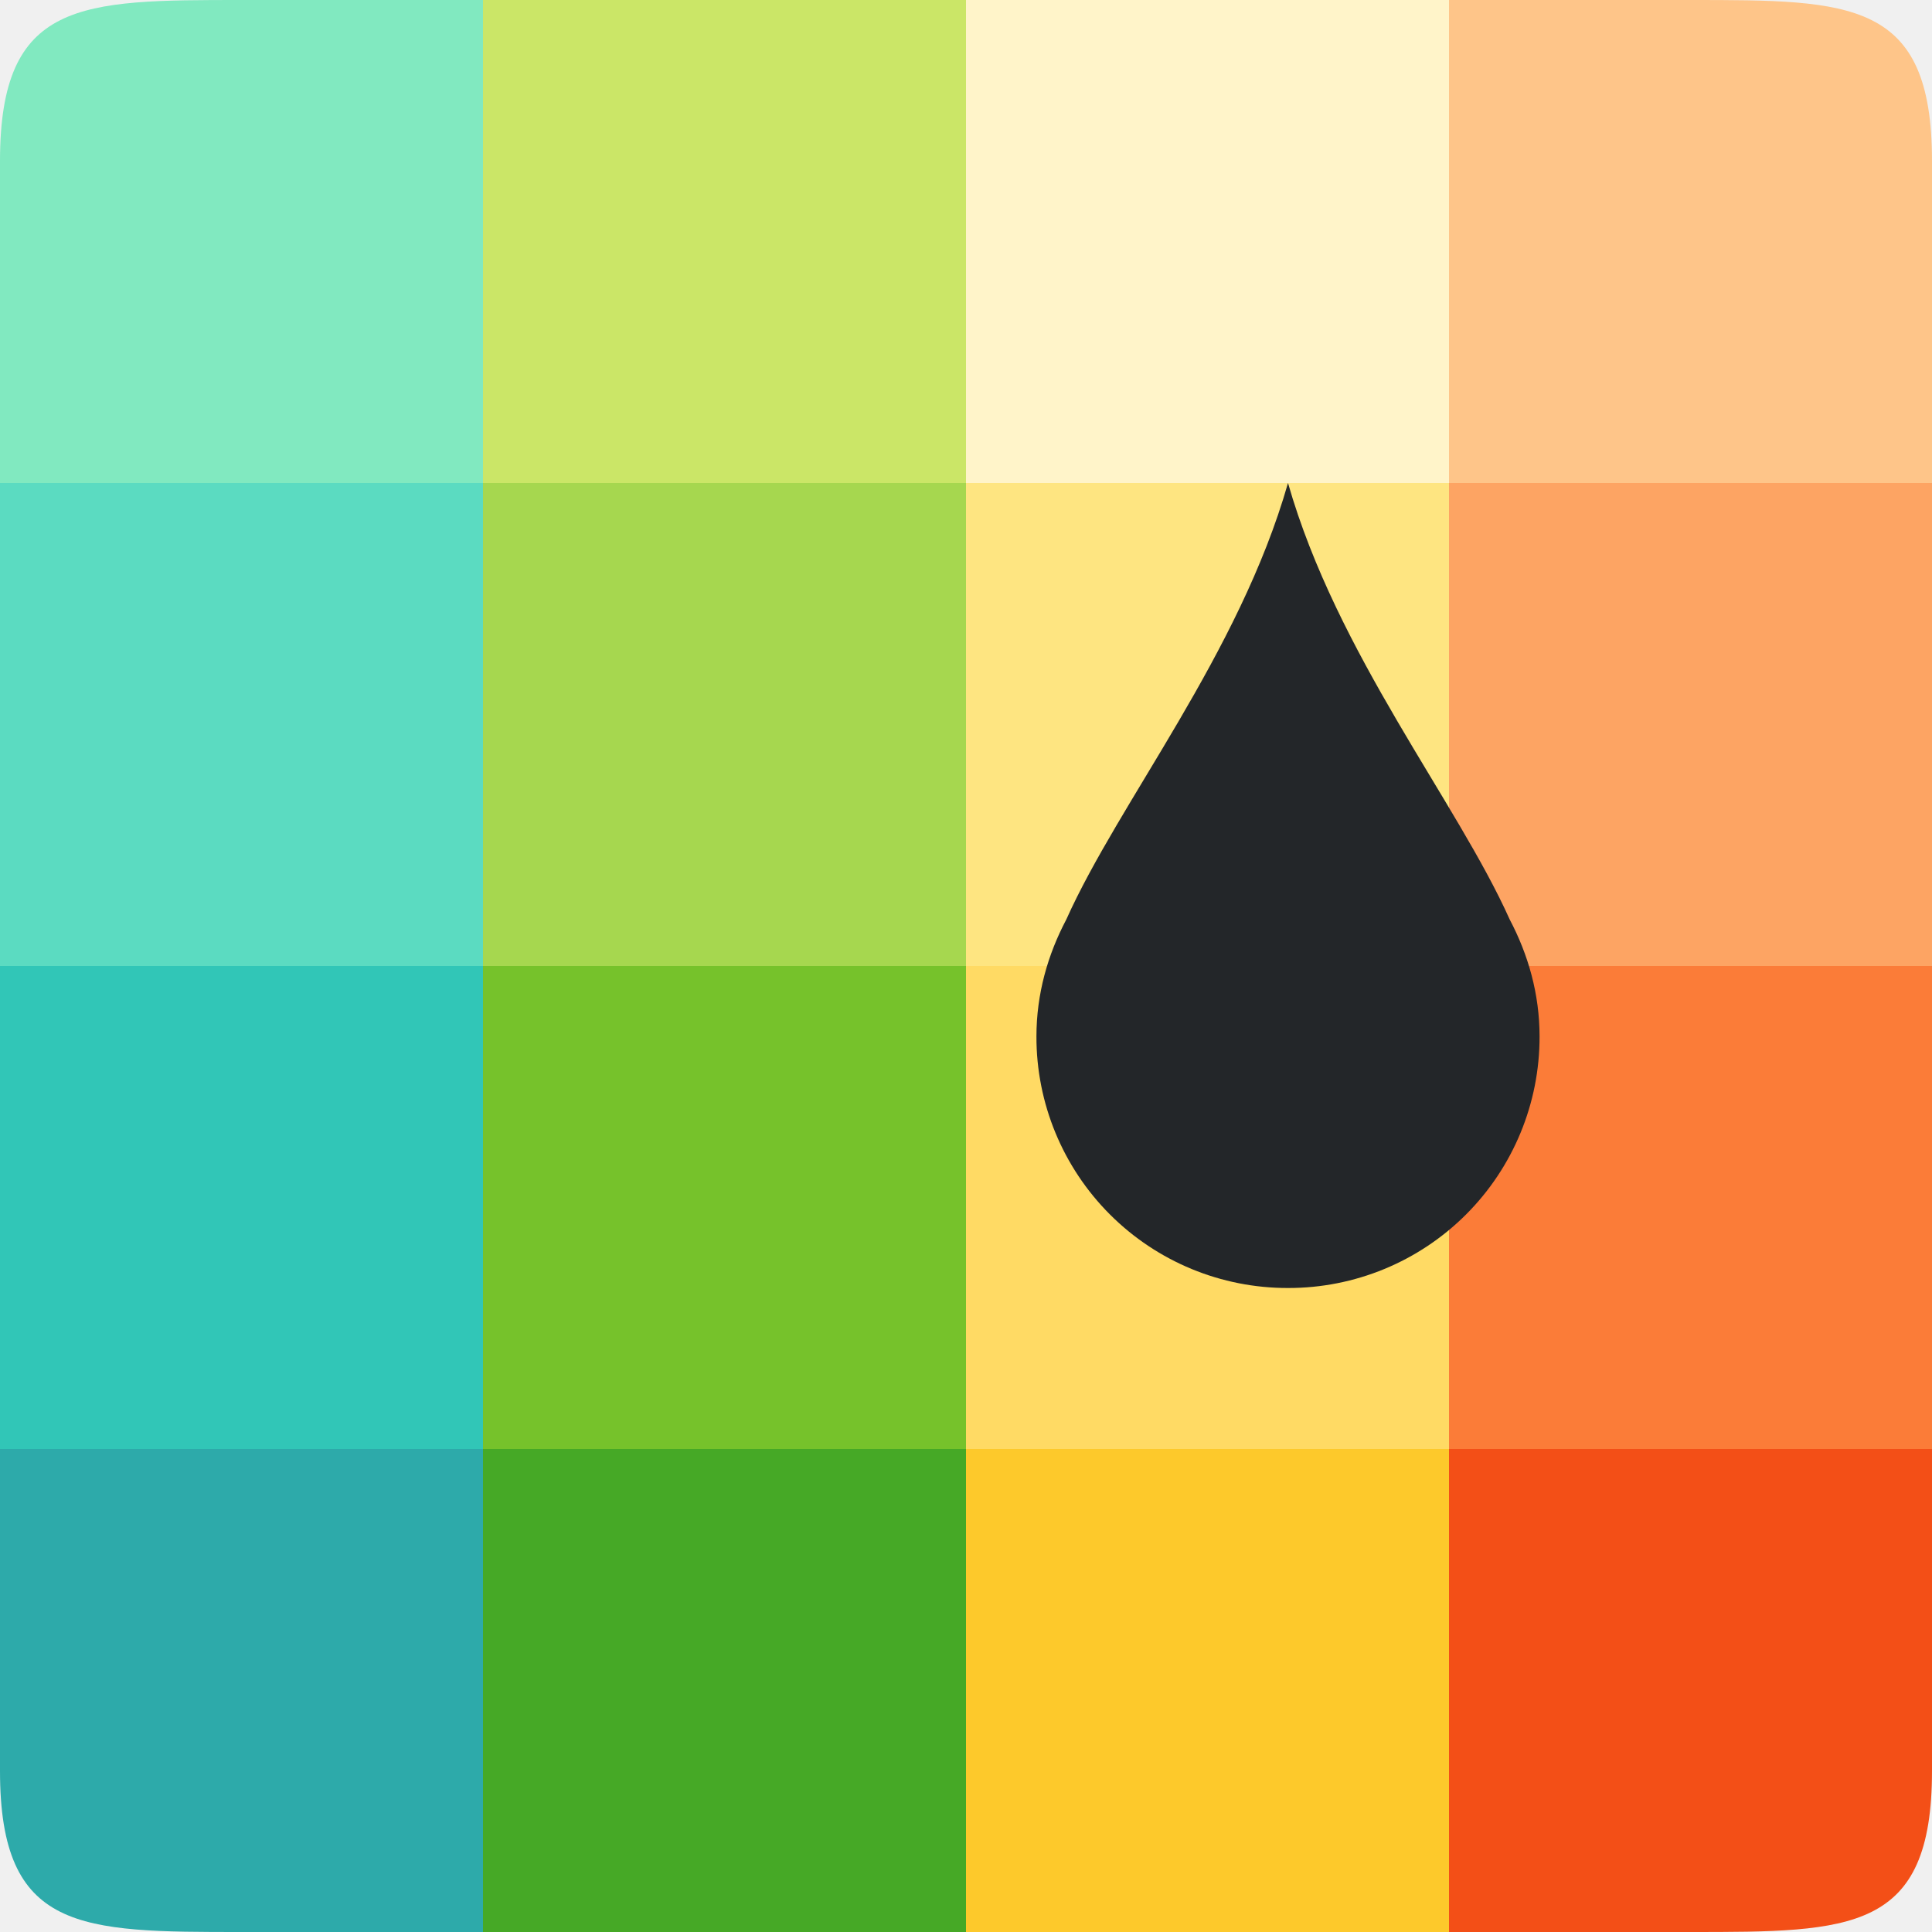
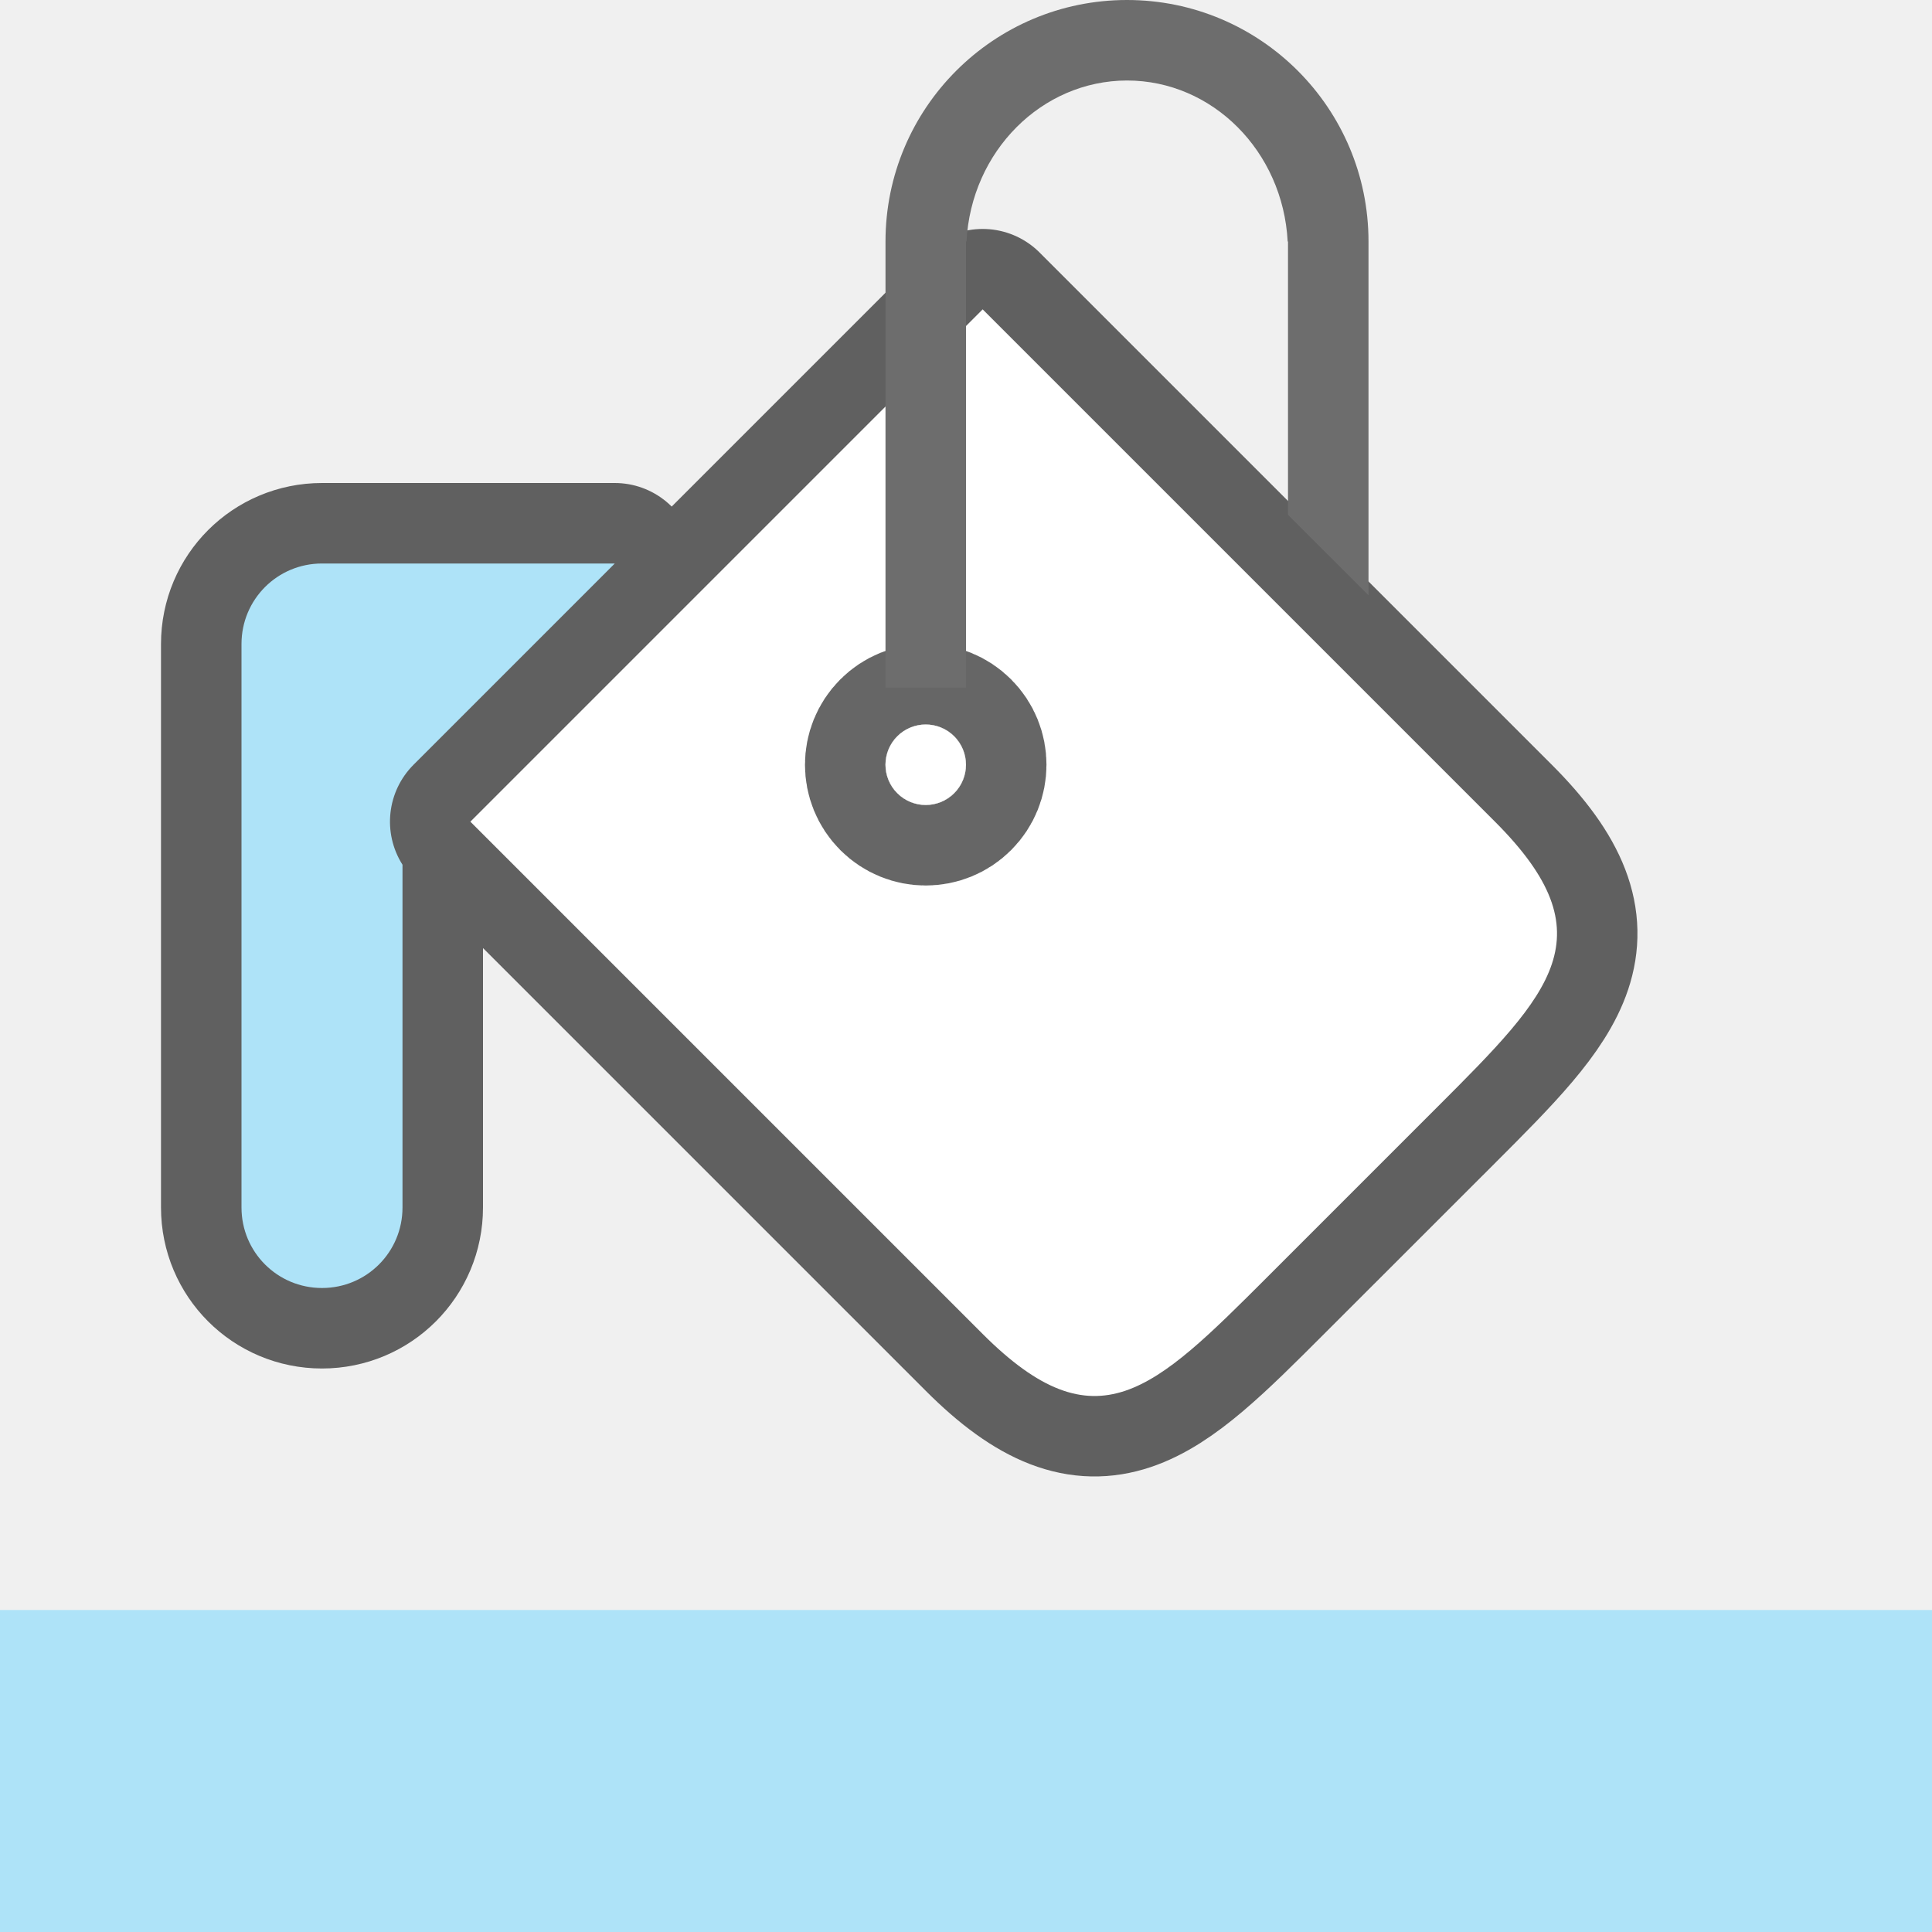
<svg xmlns="http://www.w3.org/2000/svg" viewBox="0 0 24 24">
-   <path d="M0 18v4c0 2 1 2 3 2h3v-6H0z" fill="#2daaaa" />
-   <path fill="#46a926" d="M6 18h6v6H6z" />
-   <path fill="#fdc92b" d="M12 18h6v6h-6z" />
-   <path d="M18 18v6h3c2 0 3 0 3-2v-4h-6z" fill="#f34f17" />
-   <path fill="#31c6b7" d="M0 12h6v6H0z" />
-   <path fill="#76c22b" d="M6 12h6v6H6z" />
-   <path fill="#ffda64" d="M12 12h6v6h-6z" />
-   <path fill="#fb7c38" d="M18 12h6v6h-6z" />
-   <path fill="#5bdbc1" d="M0 6h6v6H0z" />
-   <path fill="#a6d74f" d="M6 6h6v6H6z" />
-   <path fill="#fee581" d="M12 6h6v6h-6z" />
-   <path fill="#fda463" d="M18 6h6v6h-6z" />
-   <path d="M3 0C1 0 0 0 0 2v4h6V0H3z" fill="#81e9c0" />
-   <path fill="#cbe667" d="M6 0h6v6H6z" />
-   <path fill="#fff4c9" d="M12 0h6v6h-6z" />
-   <path d="M18 0v6h6V2c0-2-1-2-3-2h-3z" fill="#fec589" />
-   <path d="M16 6c.608 2.128 2.098 3.958 2.754 5.422.23.436.371.925.371 1.453A3.118 3.118 0 0116 16a3.118 3.118 0 01-3.125-3.125c0-.528.141-1.017.371-1.453C13.902 9.958 15.392 8.128 16 6z" fill="#232629" />
+   <path d="M12.207 3.844l-6.363 6.363 6.363 6.363c1.414 1.415 2.121.707 3.535-.707l2.121-2.12c1.414-1.415 2.122-2.122.707-3.536l-6.363-6.363zM4 7c-.554 0-1 .446-1 1v7c0 .554.446 1 1 1s1-.446 1-1v-4.258A1 1 0 015.137 9.5l2.5-2.5H4z" opacity=".6" fill-rule="evenodd" stroke="#000" stroke-width="2" stroke-linecap="round" stroke-linejoin="round" />
+   <path d="M5.843 10.207l6.364-6.364 6.364 6.364c1.414 1.414.707 2.121-.707 3.536l-2.121 2.121c-1.415 1.414-2.122 2.121-3.536.707z" fill="#fff" fill-rule="evenodd" />
+   <circle cx="1.414" cy="14.849" r=".5" transform="rotate(-45)" opacity=".6" fill-rule="evenodd" stroke="#000" stroke-width="2" stroke-linecap="round" stroke-linejoin="round" />
+   <circle cx="1.414" cy="14.849" r=".5" transform="rotate(-45)" fill="#fff" fill-rule="evenodd" />
+   <path d="M14 0a3 3 0 00-3 3v5.543h1V3h.006c.059-1.121.934-1.998 1.994-2 1.061 0 1.937.878 1.996 2H16v3.395l1 1V3a3 3 0 00-3-3z" fill="#6d6d6d" fill-rule="evenodd" />
+   <path d="M4 7c-.554 0-1 .446-1 1v7c0 .554.446 1 1 1s1-.446 1-1v-4.258A1 1 0 015.137 9.5l2.5-2.5h-.414zM0 20h24v4H0z" fill="#aee3f8" fill-rule="evenodd" />
</svg>
